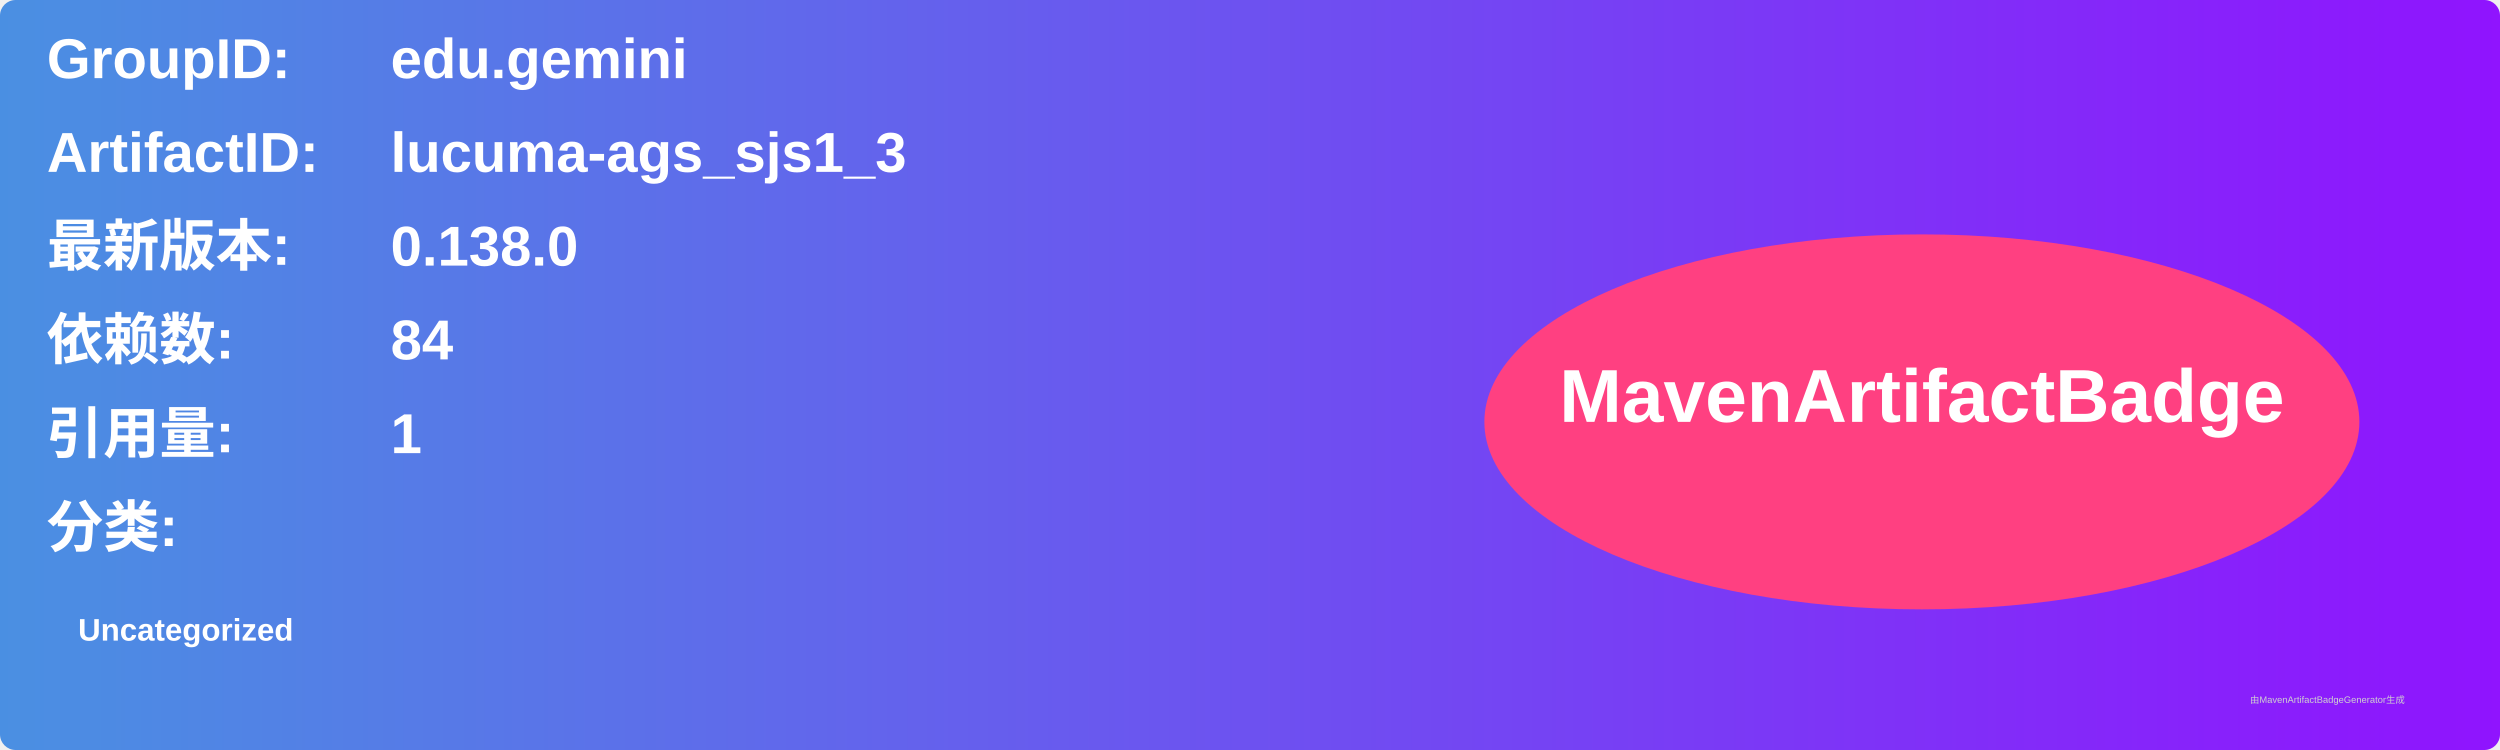
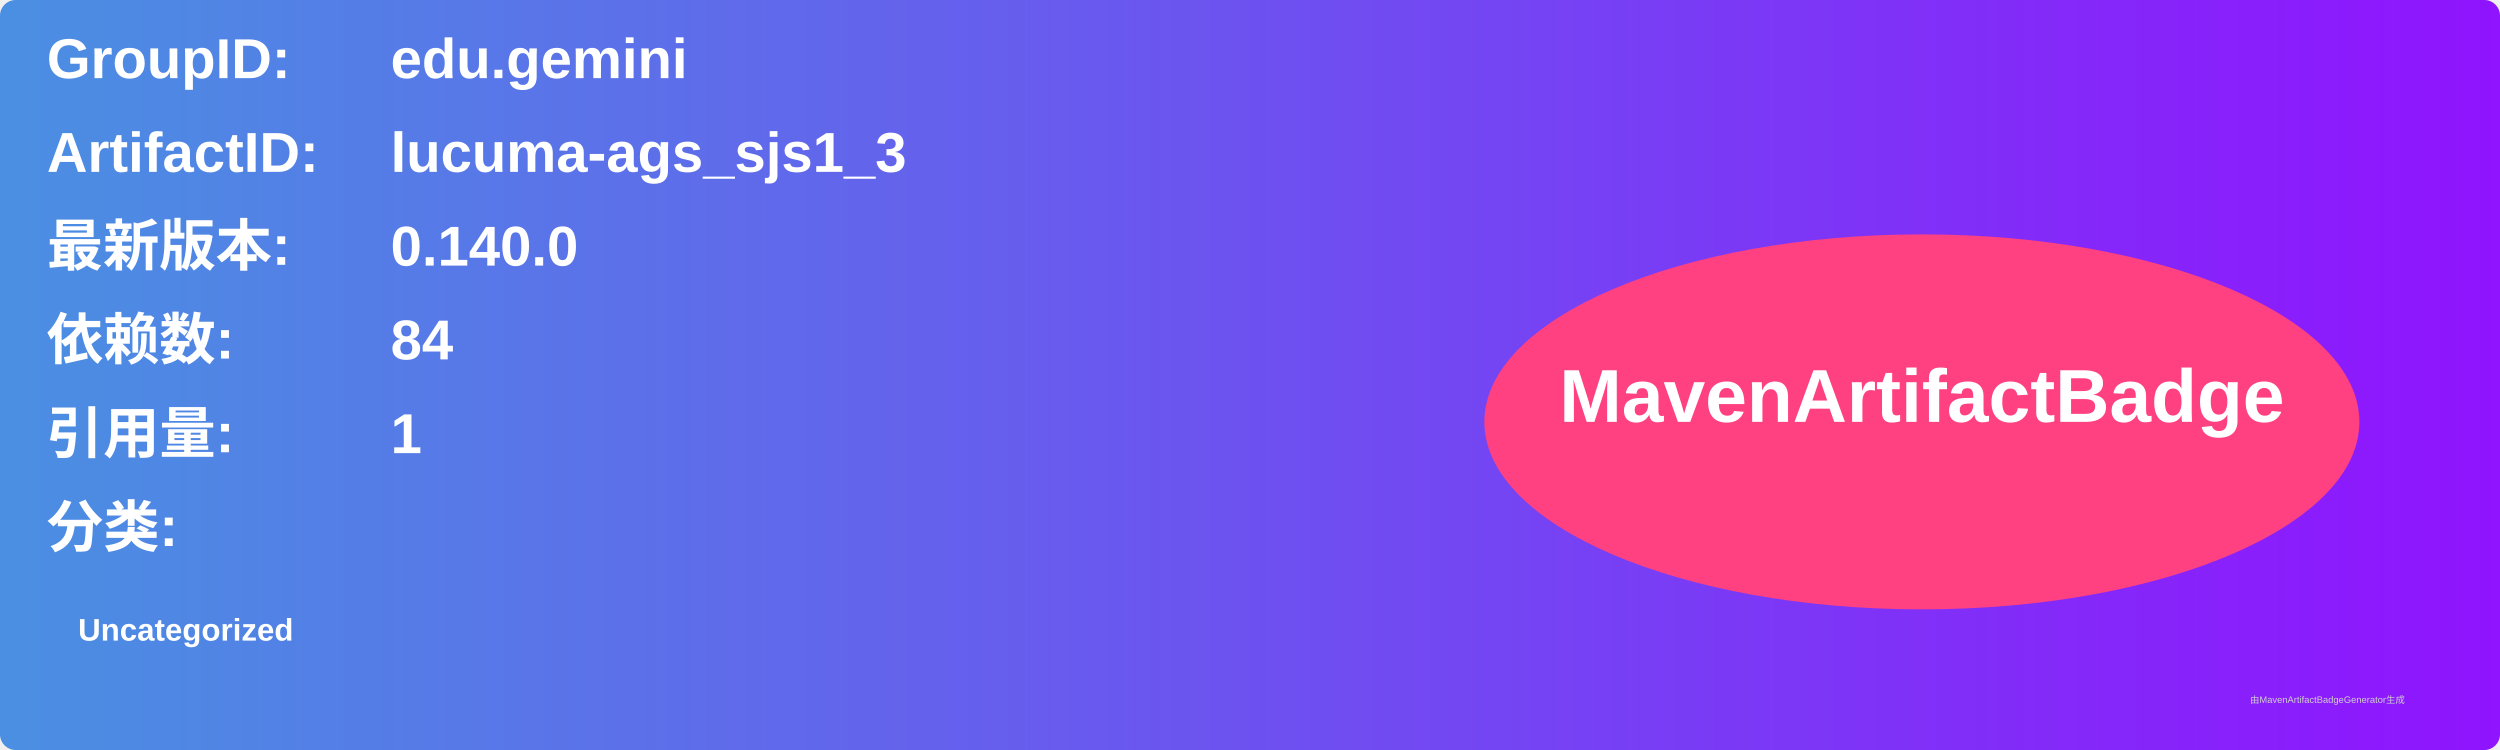
<svg xmlns="http://www.w3.org/2000/svg" width="800" height="240" viewBox="0 0 800 240">
  <linearGradient id="grad" x1="0%" y1="0%" x2="100%" y2="0%">
    <stop offset="0%" stop-color="#4a90e2" />
    <stop offset="100%" stop-color="#9013fe" />
  </linearGradient>
  <rect width="100%" height="100%" rx="5" ry="5" fill="url(#grad)" />
  <g transform="translate(15, 15)">
    <text x="0" y="10" font-family="Arial" font-size="18" fill="white" font-weight="bold" width="260">GroupID:</text>
    <text x="110" y="10" font-family="Arial" font-size="18" fill="white" font-weight="bold" width="460">edu.gemini</text>
    <text x="0" y="40" font-family="Arial" font-size="18" fill="white" font-weight="bold" width="260">ArtifactID:</text>
    <text x="110" y="40" font-family="Arial" font-size="18" fill="white" font-weight="bold" width="460">lucuma-ags_sjs1_3</text>
    <text x="0" y="70" font-family="Arial" font-size="18" fill="white" font-weight="bold">最新版本:</text>
    <text x="110" y="70" font-family="Arial" font-size="18" fill="white" font-weight="bold">
-       <tspan font-weight="bold">0.138.0</tspan>
+       <tspan font-weight="bold">0.140.0</tspan>
    </text>
    <text x="0" y="100" font-family="Arial" font-size="18" fill="white" font-weight="bold">依赖数: </text>
    <text x="110" y="100" font-family="Arial" font-size="18" fill="white">
      <tspan font-weight="bold">84</tspan>
    </text>
    <text x="0" y="130" font-family="Arial" font-size="18" fill="white" font-weight="bold">引用量: </text>
    <text x="110" y="130" font-family="Arial" font-size="18" fill="white">
      <tspan font-weight="bold">1</tspan>
    </text>
    <text x="0" y="160" font-family="Arial" font-size="18" fill="white" font-weight="bold">分类:</text>
    <text x="10" y="190" font-family="Arial" font-size="10" fill="white">
      <tspan font-weight="bold">Uncategorized</tspan>
    </text>
    <ellipse cx="600" cy="120" rx="140" ry="60" fill="#ff4081" />
    <text x="600" y="120" text-anchor="middle" font-family="Arial" font-size="24" fill="white" font-weight="bold">MavenArtifactBadge</text>
  </g>
  <text x="720" y="225" font-family="Arial" font-size="3" fill="#d0d0d0">由MavenArtifactBadgeGenerator生成</text>
</svg>
